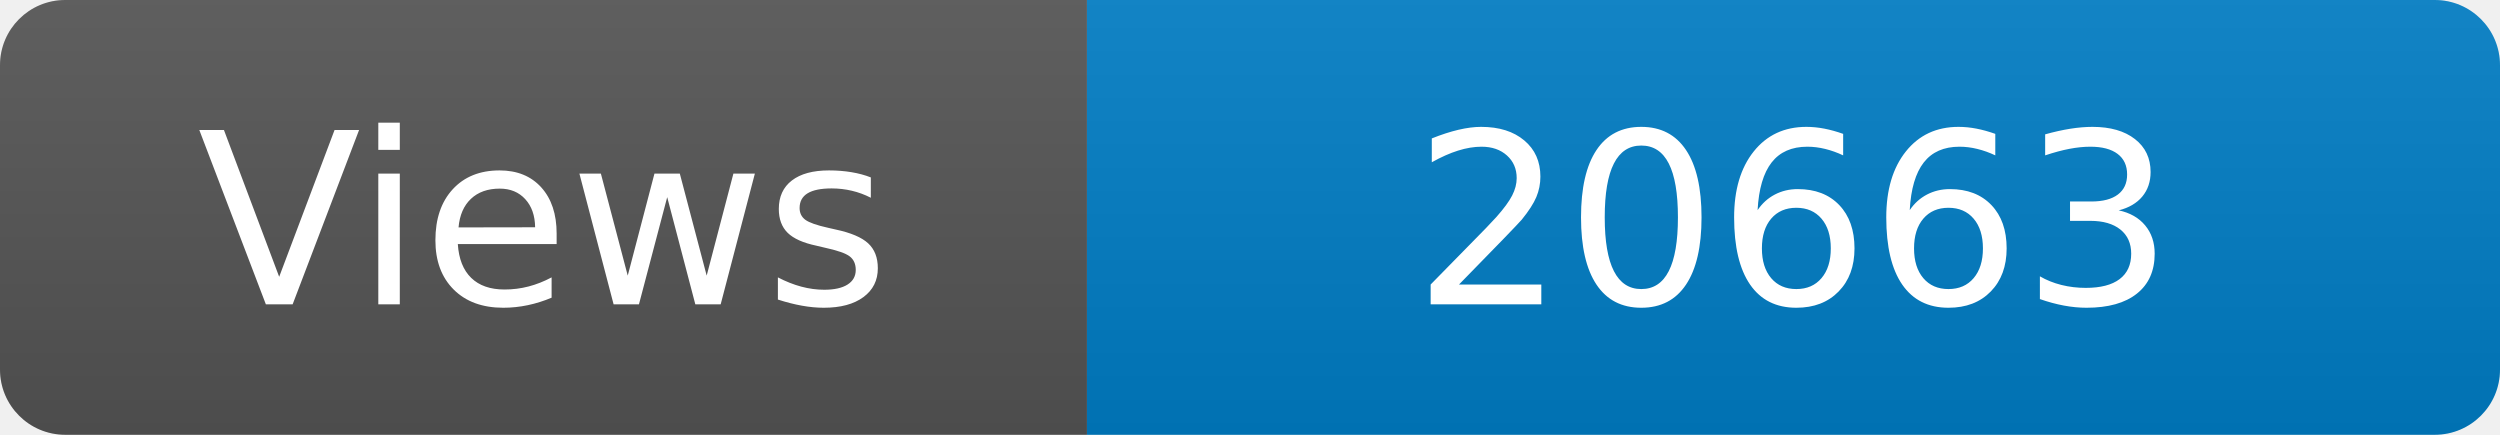
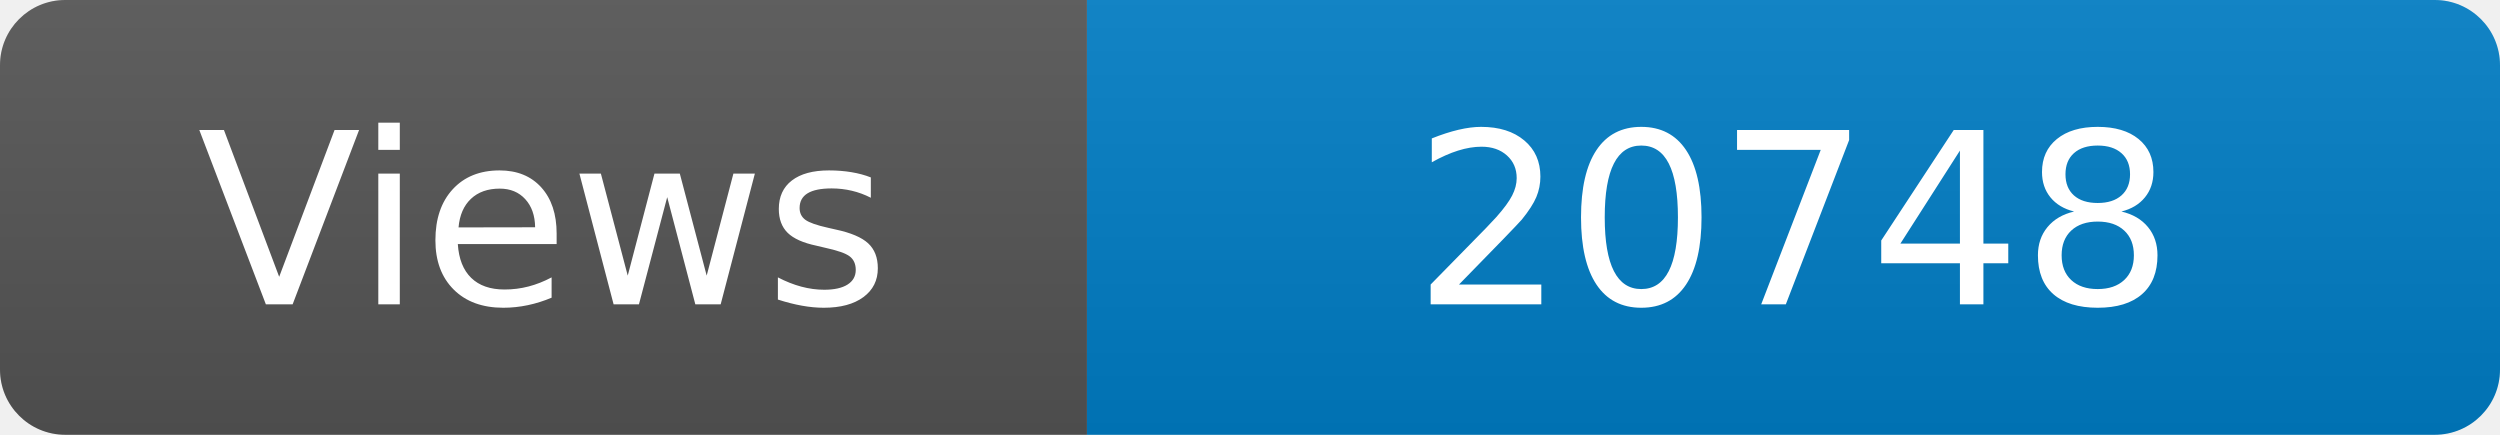
<svg xmlns="http://www.w3.org/2000/svg" width="115" height="20" role="img" aria-label="Maintained?: yes">
  <linearGradient id="s" x2="0" y2="100%">
    <stop offset="0" stop-color="#bbb" stop-opacity=".1" />
    <stop offset="1" stop-opacity=".1" />
  </linearGradient>
  <clipPath id="r">
    <rect width="115" height="20" rx="3" fill="#fff" />
  </clipPath>
  <g clip-path="url(#r)">
    <rect width="50" height="20" fill="#555" />
    <rect x="50" width="160" height="20" fill="#007ec6" />
    <rect width="115" height="20" fill="url(#s)" />
  </g>
  <g fill="#fff" text-anchor="middle" font-family="Verdana,Geneva,DejaVu Sans,sans-serif" font-size="110">
    <text x="250" y="140" transform="scale(.1)" fill="#fff">Views</text>
-     <text x="825" y="140" transform="scale(.1)" fill="#fff">20663</text>
+     <text x="825" y="140" transform="scale(.1)" fill="#fff">20748</text>
  </g>
</svg>
